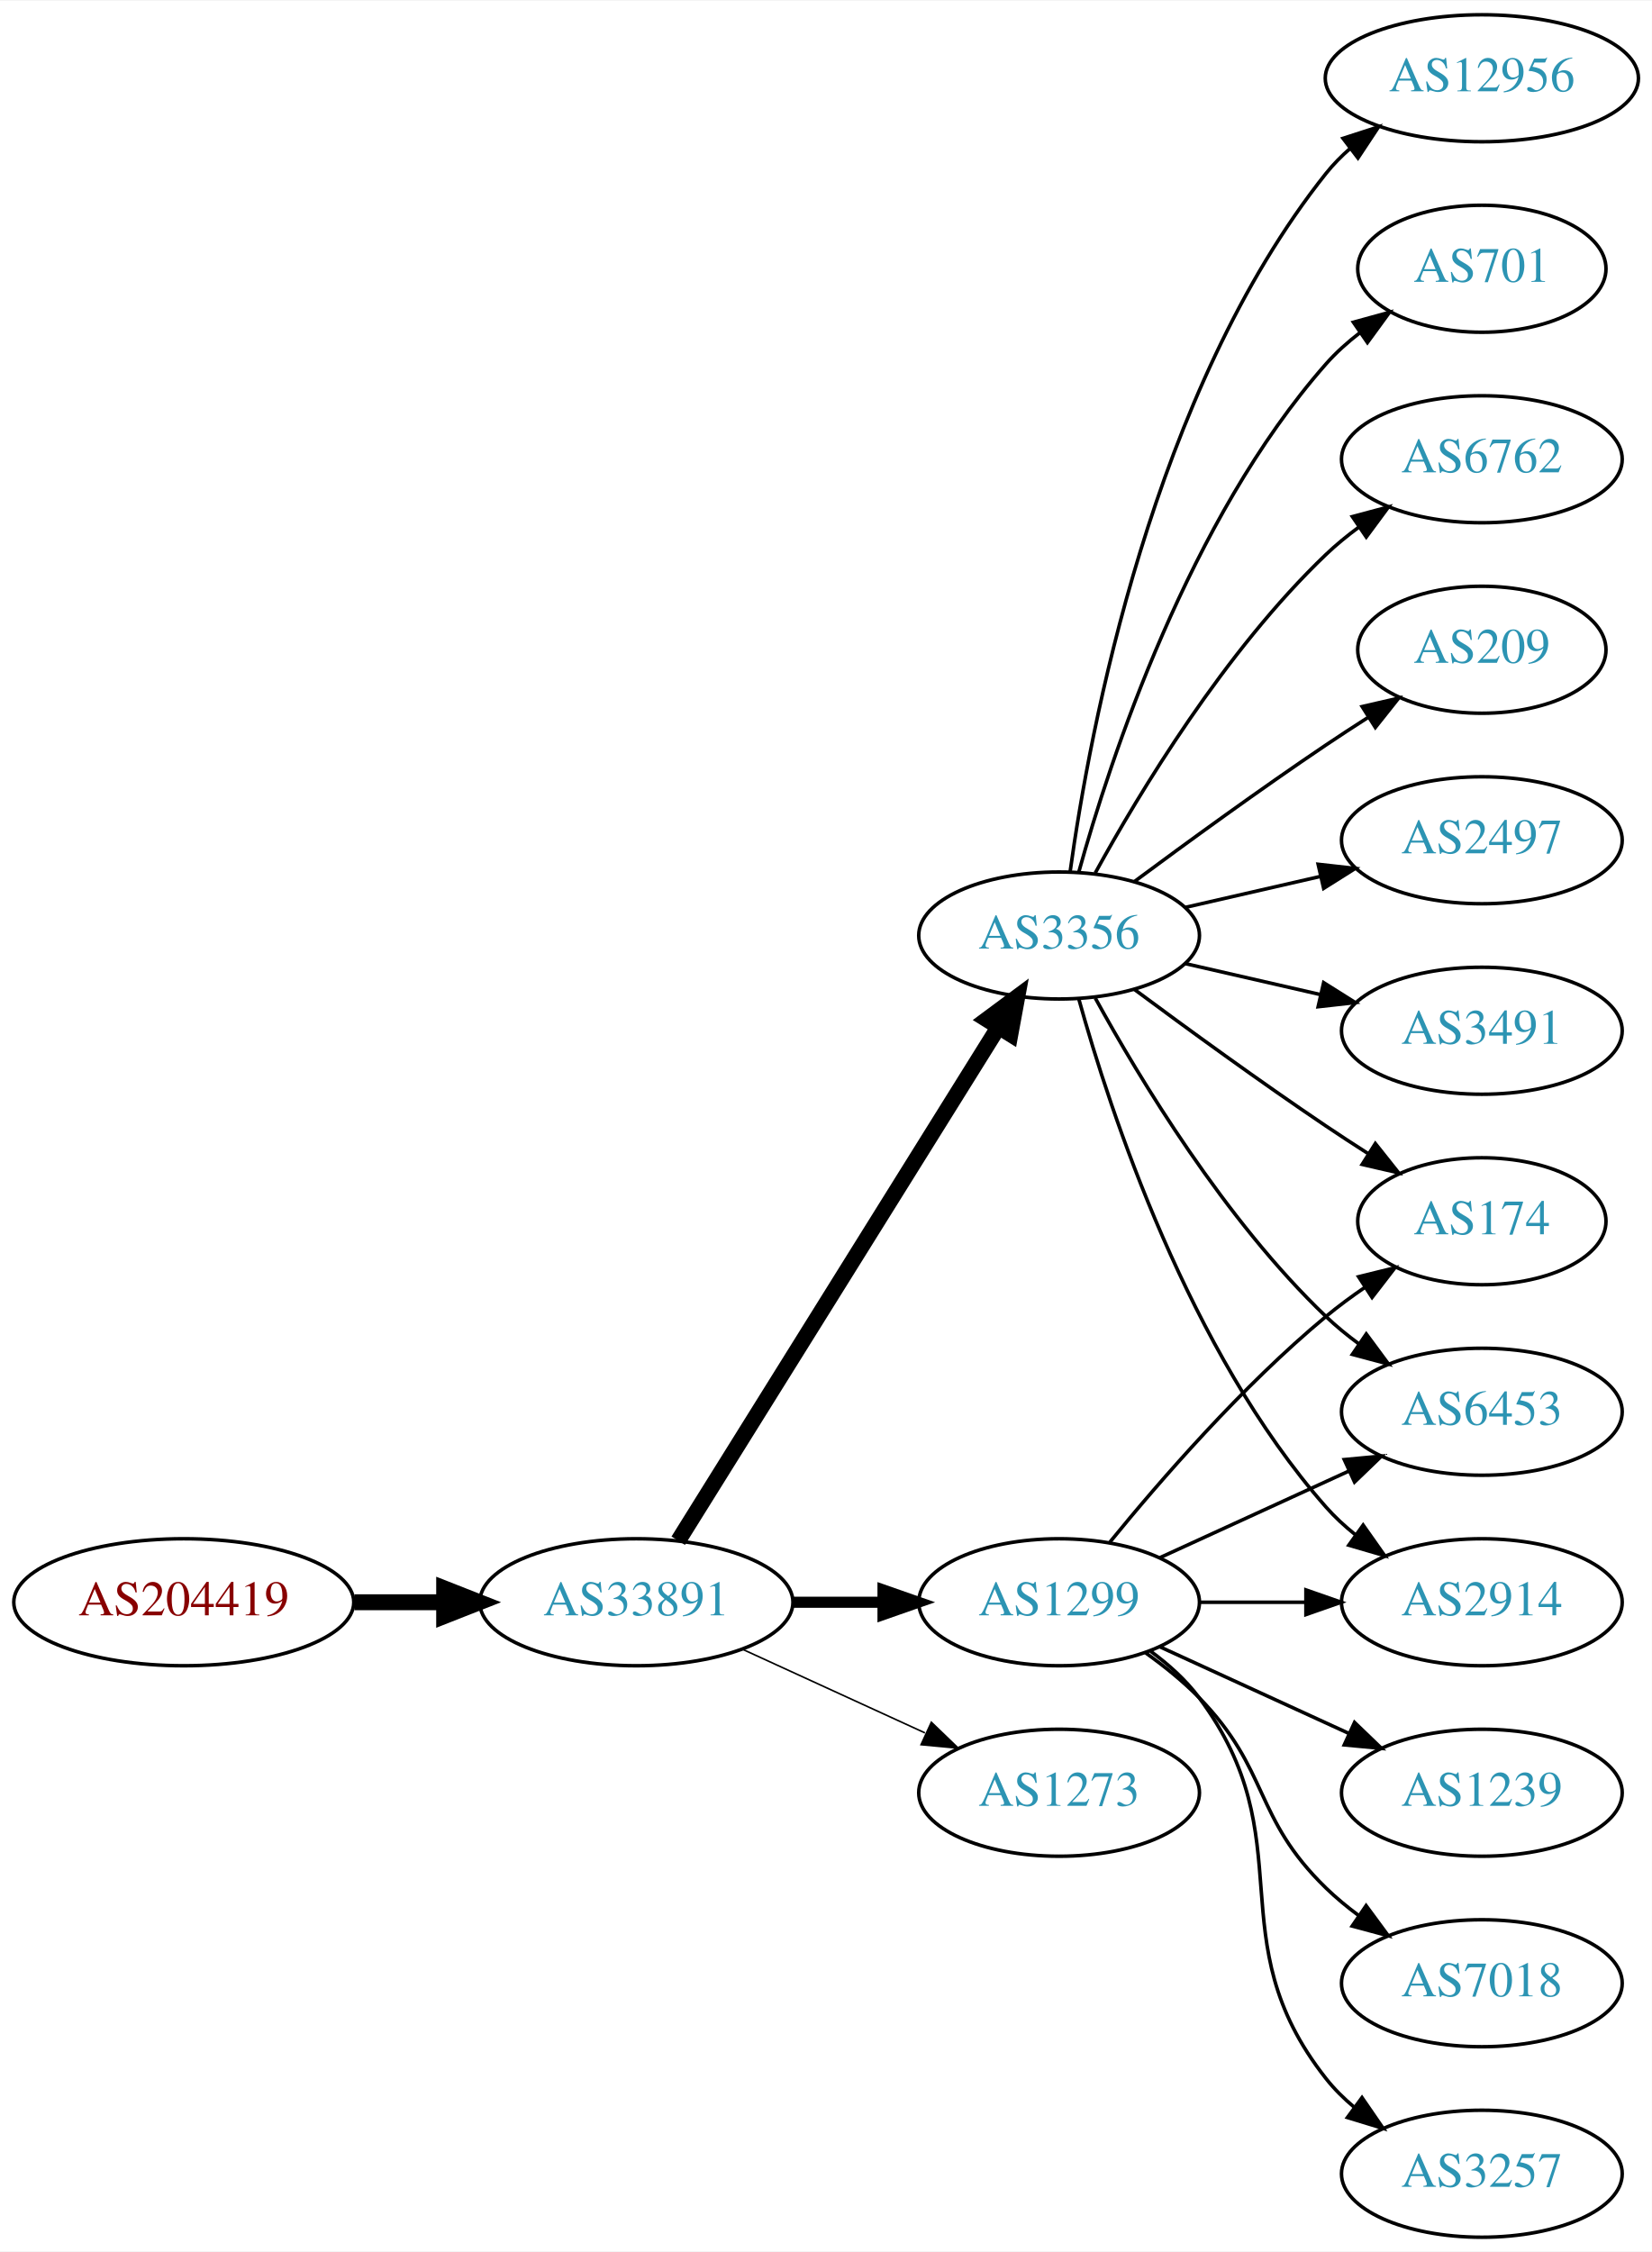
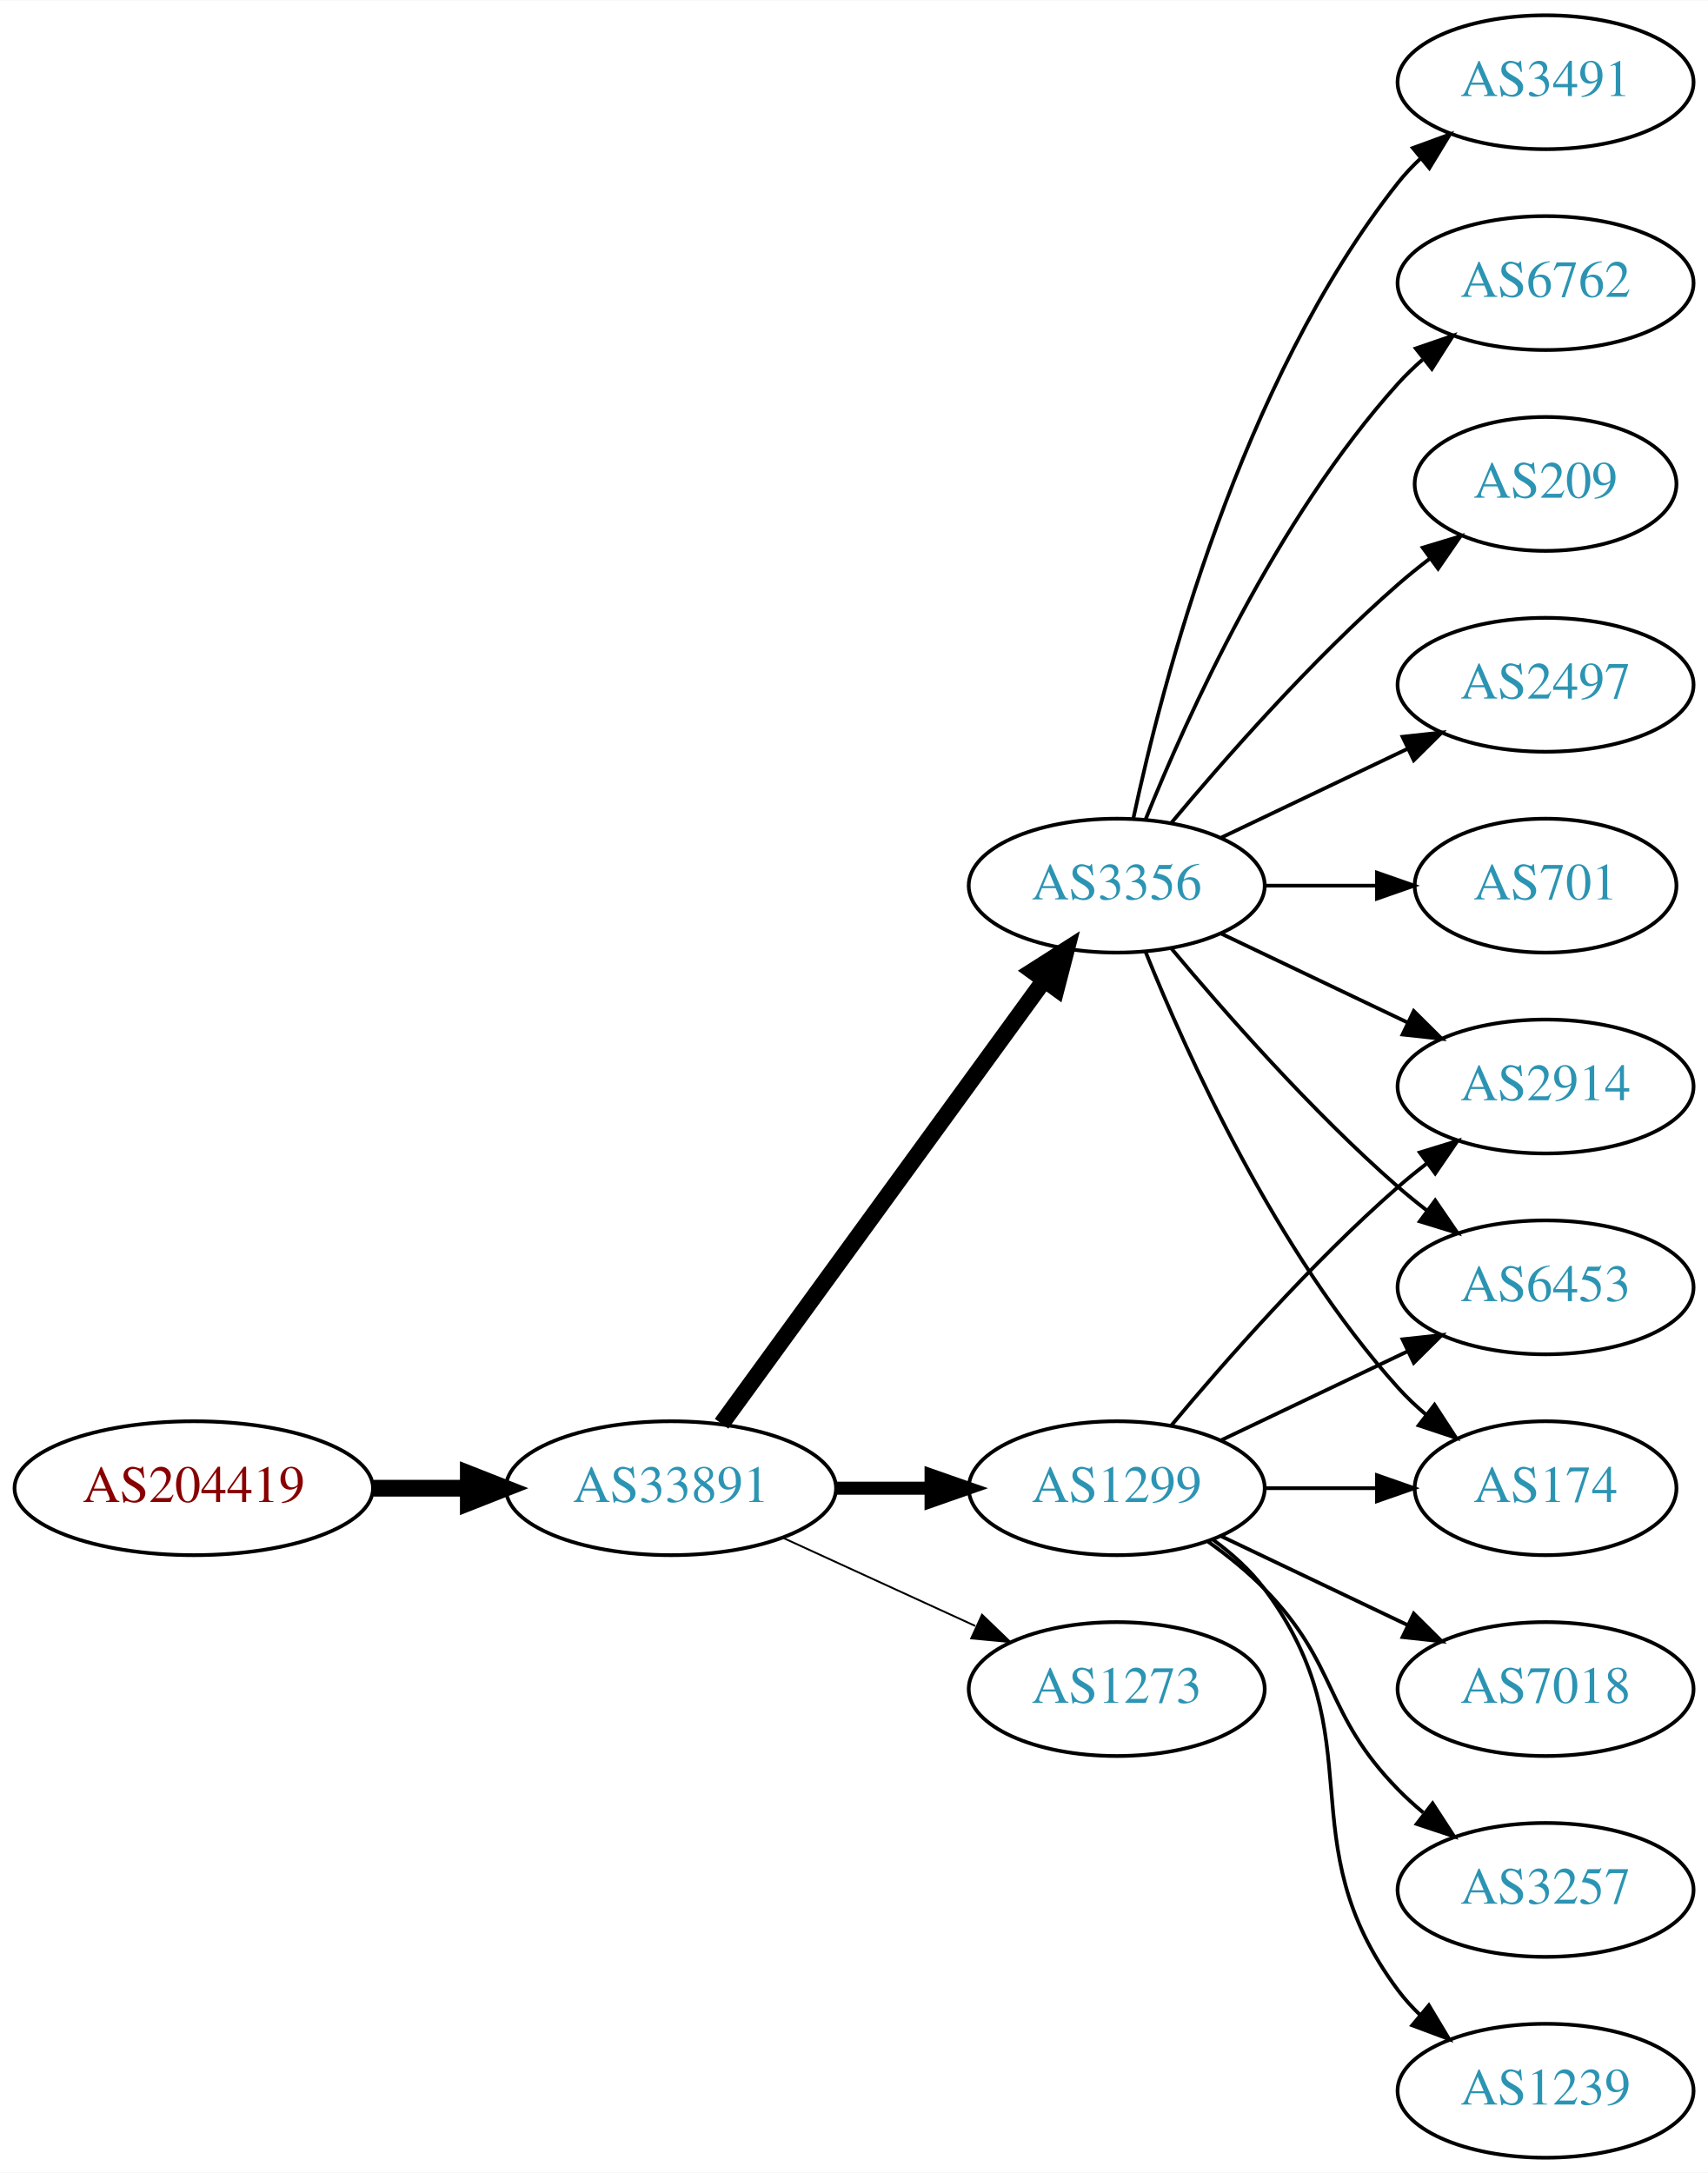
- <svg xmlns="http://www.w3.org/2000/svg" xmlns:xlink="http://www.w3.org/1999/xlink" width="468pt" height="638pt" viewBox="0.00 0.00 468.27 638.00">
-   <g id="graph0" class="graph" transform="scale(1 1) rotate(0) translate(4 634)">
-     <polygon fill="white" stroke="none" points="-4,4 -4,-634 464.269,-634 464.269,4 -4,4" />
+ <svg xmlns="http://www.w3.org/2000/svg" xmlns:xlink="http://www.w3.org/1999/xlink" width="459pt" height="584pt" viewBox="0.00 0.00 459.17 584.00">
+   <g id="graph0" class="graph" transform="scale(1 1) rotate(0) translate(4 580)">
+     <polygon fill="white" stroke="none" points="-4,4 -4,-580 455.17,-580 455.17,4 -4,4" />
    <g id="node1" class="node">
      <g id="a_node1">
        <a xlink:href="/asn/204419" xlink:title="AS204419 ~ Smart-Connect [AT]">
          <ellipse fill="#ffffff" stroke="black" cx="48.096" cy="-180" rx="48.192" ry="18" />
          <text text-anchor="middle" x="48.096" y="-176.3" font-family="Times,serif" font-size="14.00" fill="#880000">AS204419</text>
        </a>
      </g>
    </g>
    <g id="node2" class="node">
      <g id="a_node2">
        <a xlink:href="/asn/33891" xlink:title="AS33891 ~ CORE-BACKBONE GMBH GLOBAL NETWORK [DE]">
          <ellipse fill="#ffffff" stroke="black" cx="176.388" cy="-180" rx="44.393" ry="18" />
          <text text-anchor="middle" x="176.388" y="-176.3" font-family="Times,serif" font-size="14.00" fill="#2c94b3">AS33891</text>
        </a>
      </g>
    </g>
    <g id="edge1" class="edge">
      <path fill="none" stroke="black" stroke-width="4.5" d="M96.481,-180C104.742,-180 113.386,-180 121.799,-180" />
      <polygon fill="black" stroke="black" stroke-width="4.5" points="121.904,-183.938 131.904,-180 121.904,-176.063 121.904,-183.938" />
    </g>
    <g id="node3" class="node">
      <g id="a_node3">
-         <a xlink:href="/asn/3356" xlink:title="AS3356 ~ Level 3 Parent, LLC [US]">
-           <ellipse fill="#ffffff" stroke="black" cx="296.23" cy="-369" rx="39.794" ry="18" />
-           <text text-anchor="middle" x="296.23" y="-365.3" font-family="Times,serif" font-size="14.00" fill="#2c94b3">AS3356</text>
-         </a>
-       </g>
-     </g>
-     <g id="edge2" class="edge">
-       <path fill="none" stroke="black" stroke-width="4.5" d="M188.263,-197.442C209.046,-230.775 254.507,-303.686 278.935,-342.866" />
-       <polygon fill="black" stroke="black" stroke-width="4.5" points="275.749,-345.198 284.381,-351.6 282.432,-341.031 275.749,-345.198" />
-     </g>
-     <g id="node4" class="node">
-       <g id="a_node4">
        <a xlink:href="/asn/1299" xlink:title="AS1299 ~ Telia Carrier [EU]">
          <ellipse fill="#ffffff" stroke="black" cx="296.23" cy="-180" rx="39.794" ry="18" />
          <text text-anchor="middle" x="296.23" y="-176.3" font-family="Times,serif" font-size="14.00" fill="#2c94b3">AS1299</text>
        </a>
      </g>
    </g>
+     <g id="edge2" class="edge">
+       <path fill="none" stroke="black" stroke-width="3.5" d="M220.599,-180C228.911,-180 237.674,-180 246.156,-180" />
+       <polygon fill="black" stroke="black" stroke-width="3.5" points="246.315,-183.5 256.315,-180 246.315,-176.5 246.315,-183.5" />
+     </g>
+     <g id="node4" class="node">
+       <g id="a_node4">
+         <a xlink:href="/asn/3356" xlink:title="AS3356 ~ Level 3 Parent, LLC [US]">
+           <ellipse fill="#ffffff" stroke="black" cx="296.23" cy="-342" rx="39.794" ry="18" />
+           <text text-anchor="middle" x="296.23" y="-338.3" font-family="Times,serif" font-size="14.00" fill="#2c94b3">AS3356</text>
+         </a>
+       </g>
+     </g>
    <g id="edge3" class="edge">
-       <path fill="none" stroke="black" stroke-width="3.15" d="M220.599,-180C228.911,-180 237.674,-180 246.156,-180" />
-       <polygon fill="black" stroke="black" stroke-width="3.15" points="246.315,-183.5 256.315,-180 246.315,-176.5 246.315,-183.5" />
+       <path fill="none" stroke="black" stroke-width="4.5" d="M189.999,-197.337C210.82,-225.96 252.482,-283.233 276.671,-316.486" />
+       <polygon fill="black" stroke="black" stroke-width="4.5" points="273.643,-319.017 282.71,-324.788 280.011,-314.385 273.643,-319.017" />
    </g>
    <g id="node5" class="node">
      <g id="a_node5">
        <a xlink:href="/asn/1273" xlink:title="AS1273 ~ Vodafone Group PLC [EU]">
          <ellipse fill="#ffffff" stroke="black" cx="296.23" cy="-126" rx="39.794" ry="18" />
          <text text-anchor="middle" x="296.23" y="-122.3" font-family="Times,serif" font-size="14.00" fill="#2c94b3">AS1273</text>
        </a>
      </g>
    </g>
    <g id="edge4" class="edge">
-       <path fill="none" stroke="black" stroke-width="0.45" d="M206.517,-166.652C222.128,-159.498 241.526,-150.609 258.198,-142.97" />
-       <polygon fill="black" stroke="black" stroke-width="0.45" points="260.017,-145.986 267.65,-138.638 257.101,-139.622 260.017,-145.986" />
+       <path fill="none" stroke="black" stroke-width="0.5" d="M206.517,-166.652C222.128,-159.498 241.526,-150.609 258.198,-142.97" />
+       <polygon fill="black" stroke="black" stroke-width="0.5" points="260.017,-145.986 267.65,-138.638 257.101,-139.622 260.017,-145.986" />
    </g>
    <g id="node6" class="node">
      <g id="a_node6">
-         <a xlink:href="/asn/12956" xlink:title="AS12956 ~ TELXIUS [ES]">
-           <ellipse fill="#ffffff" stroke="black" cx="416.073" cy="-612" rx="44.393" ry="18" />
-           <text text-anchor="middle" x="416.073" y="-608.3" font-family="Times,serif" font-size="14.00" fill="#2c94b3">AS12956</text>
+         <a xlink:href="/asn/2914" xlink:title="AS2914 ~ NTT America, Inc. [US]">
+           <ellipse fill="#ffffff" stroke="black" cx="411.523" cy="-288" rx="39.794" ry="18" />
+           <text text-anchor="middle" x="411.523" y="-284.3" font-family="Times,serif" font-size="14.00" fill="#2c94b3">AS2914</text>
        </a>
      </g>
    </g>
    <g id="edge5" class="edge">
-       <path fill="none" stroke="black" d="M299.369,-387.17C304.869,-426.974 322.695,-523.233 371.877,-585 373.915,-587.56 376.266,-589.944 378.798,-592.149" />
-       <polygon fill="black" stroke="black" points="376.719,-594.965 386.799,-598.227 380.953,-589.391 376.719,-594.965" />
+       <path fill="none" stroke="black" d="M310.86,-196.817C325.143,-213.929 348.689,-240.745 371.877,-261 374.342,-263.154 376.981,-265.294 379.678,-267.372" />
+       <polygon fill="black" stroke="black" points="377.703,-270.264 387.832,-273.37 381.851,-264.625 377.703,-270.264" />
    </g>
    <g id="node7" class="node">
      <g id="a_node7">
-         <a xlink:href="/asn/701" xlink:title="AS701 ~ UUNET [US]">
-           <ellipse fill="#ffffff" stroke="black" cx="416.073" cy="-558" rx="35.194" ry="18" />
-           <text text-anchor="middle" x="416.073" y="-554.3" font-family="Times,serif" font-size="14.00" fill="#2c94b3">AS701</text>
+         <a xlink:href="/asn/6453" xlink:title="AS6453 ~ TATA COMMUNICATIONS (AMERICA) INC [US]">
+           <ellipse fill="#ffffff" stroke="black" cx="411.523" cy="-234" rx="39.794" ry="18" />
+           <text text-anchor="middle" x="411.523" y="-230.3" font-family="Times,serif" font-size="14.00" fill="#2c94b3">AS6453</text>
        </a>
      </g>
    </g>
    <g id="edge6" class="edge">
-       <path fill="none" stroke="black" d="M301.803,-386.946C310.709,-418.995 332.993,-486.842 371.877,-531 374.704,-534.211 378.005,-537.172 381.5,-539.864" />
-       <polygon fill="black" stroke="black" points="379.657,-542.845 389.875,-545.645 383.634,-537.084 379.657,-542.845" />
+       <path fill="none" stroke="black" d="M324.367,-192.934C339.361,-200.081 358.182,-209.052 374.405,-216.785" />
+       <polygon fill="black" stroke="black" points="373.075,-220.028 383.608,-221.171 376.087,-213.709 373.075,-220.028" />
    </g>
    <g id="node8" class="node">
      <g id="a_node8">
-         <a xlink:href="/asn/6762" xlink:title="AS6762 ~ TELECOM ITALIA SPARKLE S.p.A. [IT]">
-           <ellipse fill="#ffffff" stroke="black" cx="416.073" cy="-504" rx="39.794" ry="18" />
-           <text text-anchor="middle" x="416.073" y="-500.3" font-family="Times,serif" font-size="14.00" fill="#2c94b3">AS6762</text>
+         <a xlink:href="/asn/7018" xlink:title="AS7018 ~ AT&amp;T Services, Inc. [US]">
+           <ellipse fill="#ffffff" stroke="black" cx="411.523" cy="-126" rx="39.794" ry="18" />
+           <text text-anchor="middle" x="411.523" y="-122.3" font-family="Times,serif" font-size="14.00" fill="#2c94b3">AS7018</text>
        </a>
      </g>
    </g>
    <g id="edge7" class="edge">
-       <path fill="none" stroke="black" d="M306.471,-386.713C319.017,-409.561 343.194,-449.611 371.877,-477 374.745,-479.739 377.934,-482.347 381.243,-484.785" />
-       <polygon fill="black" stroke="black" points="379.366,-487.742 389.602,-490.477 383.306,-481.956 379.366,-487.742" />
+       <path fill="none" stroke="black" d="M324.367,-167.066C339.361,-159.919 358.182,-150.948 374.405,-143.215" />
+       <polygon fill="black" stroke="black" points="376.087,-146.291 383.608,-138.829 373.075,-139.972 376.087,-146.291" />
    </g>
    <g id="node9" class="node">
      <g id="a_node9">
-         <a xlink:href="/asn/174" xlink:title="AS174 ~ Cogent Communications [US]">
-           <ellipse fill="#ffffff" stroke="black" cx="416.073" cy="-288" rx="35.194" ry="18" />
-           <text text-anchor="middle" x="416.073" y="-284.3" font-family="Times,serif" font-size="14.00" fill="#2c94b3">AS174</text>
+         <a xlink:href="/asn/3257" xlink:title="AS3257 ~ GTT [DE]">
+           <ellipse fill="#ffffff" stroke="black" cx="411.523" cy="-72" rx="39.794" ry="18" />
+           <text text-anchor="middle" x="411.523" y="-68.3" font-family="Times,serif" font-size="14.00" fill="#2c94b3">AS3257</text>
        </a>
      </g>
    </g>
    <g id="edge8" class="edge">
-       <path fill="none" stroke="black" d="M317.56,-353.723C332.423,-342.696 353.167,-327.593 371.877,-315 375.694,-312.431 379.744,-309.79 383.774,-307.214" />
-       <polygon fill="black" stroke="black" points="385.878,-310.025 392.468,-301.729 382.143,-304.105 385.878,-310.025" />
+       <path fill="none" stroke="black" d="M320.824,-165.611C326.08,-161.852 331.412,-157.563 335.877,-153 356.049,-132.383 351.704,-119.617 371.877,-99 373.969,-96.861 376.253,-94.782 378.63,-92.79" />
+       <polygon fill="black" stroke="black" points="381.148,-95.268 386.929,-86.389 376.873,-89.725 381.148,-95.268" />
    </g>
    <g id="node10" class="node">
      <g id="a_node10">
-         <a xlink:href="/asn/6453" xlink:title="AS6453 ~ TATA COMMUNICATIONS (AMERICA) INC [US]">
-           <ellipse fill="#ffffff" stroke="black" cx="416.073" cy="-234" rx="39.794" ry="18" />
-           <text text-anchor="middle" x="416.073" y="-230.3" font-family="Times,serif" font-size="14.00" fill="#2c94b3">AS6453</text>
+         <a xlink:href="/asn/1239" xlink:title="AS1239 ~ Sprint [US]">
+           <ellipse fill="#ffffff" stroke="black" cx="411.523" cy="-18" rx="39.794" ry="18" />
+           <text text-anchor="middle" x="411.523" y="-14.3" font-family="Times,serif" font-size="14.00" fill="#2c94b3">AS1239</text>
        </a>
      </g>
    </g>
    <g id="edge9" class="edge">
-       <path fill="none" stroke="black" d="M306.471,-351.287C319.017,-328.439 343.194,-288.389 371.877,-261 374.745,-258.261 377.934,-255.653 381.243,-253.215" />
-       <polygon fill="black" stroke="black" points="383.306,-256.044 389.602,-247.523 379.366,-250.258 383.306,-256.044" />
+       <path fill="none" stroke="black" d="M322.161,-166.118C327.237,-162.389 332.155,-157.984 335.877,-153 366.148,-112.458 341.605,-85.542 371.877,-45 373.621,-42.664 375.628,-40.455 377.792,-38.383" />
+       <polygon fill="black" stroke="black" points="380.151,-40.973 385.592,-31.882 375.67,-35.595 380.151,-40.973" />
    </g>
    <g id="node11" class="node">
      <g id="a_node11">
-         <a xlink:href="/asn/209" xlink:title="AS209 ~ CenturyLink Communications, LLC [US]">
-           <ellipse fill="#ffffff" stroke="black" cx="416.073" cy="-450" rx="35.194" ry="18" />
-           <text text-anchor="middle" x="416.073" y="-446.3" font-family="Times,serif" font-size="14.00" fill="#2c94b3">AS209</text>
+         <a xlink:href="/asn/174" xlink:title="AS174 ~ Cogent Communications [US]">
+           <ellipse fill="#ffffff" stroke="black" cx="411.523" cy="-180" rx="35.194" ry="18" />
+           <text text-anchor="middle" x="411.523" y="-176.3" font-family="Times,serif" font-size="14.00" fill="#2c94b3">AS174</text>
        </a>
      </g>
    </g>
    <g id="edge10" class="edge">
-       <path fill="none" stroke="black" d="M317.56,-384.277C332.423,-395.304 353.167,-410.407 371.877,-423 375.694,-425.569 379.744,-428.21 383.774,-430.786" />
-       <polygon fill="black" stroke="black" points="382.143,-433.895 392.468,-436.271 385.878,-427.975 382.143,-433.895" />
+       <path fill="none" stroke="black" d="M335.902,-180C345.608,-180 356.098,-180 366.061,-180" />
+       <polygon fill="black" stroke="black" points="366.198,-183.5 376.198,-180 366.198,-176.5 366.198,-183.5" />
+     </g>
+     <g id="edge16" class="edge">
+       <path fill="none" stroke="black" d="M324.367,-329.066C339.361,-321.919 358.182,-312.948 374.405,-305.215" />
+       <polygon fill="black" stroke="black" points="376.087,-308.291 383.608,-300.829 373.075,-301.972 376.087,-308.291" />
+     </g>
+     <g id="edge17" class="edge">
+       <path fill="none" stroke="black" d="M310.86,-325.183C325.143,-308.071 348.689,-281.255 371.877,-261 374.342,-258.846 376.981,-256.706 379.678,-254.628" />
+       <polygon fill="black" stroke="black" points="381.851,-257.375 387.832,-248.63 377.703,-251.736 381.851,-257.375" />
+     </g>
+     <g id="edge15" class="edge">
+       <path fill="none" stroke="black" d="M303.978,-324.213C315.029,-296.757 339.082,-243.422 371.877,-207 374.192,-204.428 376.797,-201.97 379.533,-199.657" />
+       <polygon fill="black" stroke="black" points="381.671,-202.428 387.456,-193.552 377.398,-196.883 381.671,-202.428" />
    </g>
    <g id="node12" class="node">
      <g id="a_node12">
        <a xlink:href="/asn/2497" xlink:title="AS2497 ~ Internet Initiative Japan Inc. [JP]">
-           <ellipse fill="#ffffff" stroke="black" cx="416.073" cy="-396" rx="39.794" ry="18" />
-           <text text-anchor="middle" x="416.073" y="-392.3" font-family="Times,serif" font-size="14.00" fill="#2c94b3">AS2497</text>
+           <ellipse fill="#ffffff" stroke="black" cx="411.523" cy="-396" rx="39.794" ry="18" />
+           <text text-anchor="middle" x="411.523" y="-392.3" font-family="Times,serif" font-size="14.00" fill="#2c94b3">AS2497</text>
        </a>
      </g>
    </g>
    <g id="edge11" class="edge">
-       <path fill="none" stroke="black" d="M331.949,-376.955C343.949,-379.704 357.57,-382.825 370.263,-385.733" />
-       <polygon fill="black" stroke="black" points="369.665,-389.187 380.194,-388.009 371.229,-382.364 369.665,-389.187" />
+       <path fill="none" stroke="black" d="M324.367,-354.934C339.361,-362.081 358.182,-371.052 374.405,-378.785" />
+       <polygon fill="black" stroke="black" points="373.075,-382.028 383.608,-383.171 376.087,-375.709 373.075,-382.028" />
    </g>
    <g id="node13" class="node">
      <g id="a_node13">
-         <a xlink:href="/asn/2914" xlink:title="AS2914 ~ NTT America, Inc. [US]">
-           <ellipse fill="#ffffff" stroke="black" cx="416.073" cy="-180" rx="39.794" ry="18" />
-           <text text-anchor="middle" x="416.073" y="-176.3" font-family="Times,serif" font-size="14.00" fill="#2c94b3">AS2914</text>
+         <a xlink:href="/asn/701" xlink:title="AS701 ~ UUNET [US]">
+           <ellipse fill="#ffffff" stroke="black" cx="411.523" cy="-342" rx="35.194" ry="18" />
+           <text text-anchor="middle" x="411.523" y="-338.3" font-family="Times,serif" font-size="14.00" fill="#2c94b3">AS701</text>
        </a>
      </g>
    </g>
    <g id="edge12" class="edge">
-       <path fill="none" stroke="black" d="M301.803,-351.054C310.709,-319.005 332.993,-251.158 371.877,-207 374.361,-204.179 377.21,-201.551 380.236,-199.129" />
-       <polygon fill="black" stroke="black" points="382.422,-201.869 388.525,-193.209 378.353,-196.172 382.422,-201.869" />
+       <path fill="none" stroke="black" d="M335.902,-342C345.608,-342 356.098,-342 366.061,-342" />
+       <polygon fill="black" stroke="black" points="366.198,-345.5 376.198,-342 366.198,-338.5 366.198,-345.5" />
    </g>
    <g id="node14" class="node">
      <g id="a_node14">
        <a xlink:href="/asn/3491" xlink:title="AS3491 ~ PCCW Global, Inc. [US]">
-           <ellipse fill="#ffffff" stroke="black" cx="416.073" cy="-342" rx="39.794" ry="18" />
-           <text text-anchor="middle" x="416.073" y="-338.3" font-family="Times,serif" font-size="14.00" fill="#2c94b3">AS3491</text>
+           <ellipse fill="#ffffff" stroke="black" cx="411.523" cy="-558" rx="39.794" ry="18" />
+           <text text-anchor="middle" x="411.523" y="-554.3" font-family="Times,serif" font-size="14.00" fill="#2c94b3">AS3491</text>
        </a>
      </g>
    </g>
    <g id="edge13" class="edge">
-       <path fill="none" stroke="black" d="M331.949,-361.045C343.949,-358.296 357.57,-355.175 370.263,-352.267" />
-       <polygon fill="black" stroke="black" points="371.229,-355.636 380.194,-349.991 369.665,-348.813 371.229,-355.636" />
-     </g>
-     <g id="edge15" class="edge">
-       <path fill="none" stroke="black" d="M310.649,-197.065C324.764,-214.375 348.178,-241.345 371.877,-261 375.34,-263.872 379.132,-266.669 382.987,-269.308" />
-       <polygon fill="black" stroke="black" points="381.129,-272.275 391.419,-274.797 384.948,-266.408 381.129,-272.275" />
-     </g>
-     <g id="edge19" class="edge">
-       <path fill="none" stroke="black" d="M324.859,-192.661C340.816,-199.973 361.087,-209.261 378.369,-217.181" />
-       <polygon fill="black" stroke="black" points="377.068,-220.435 387.617,-221.419 379.984,-214.071 377.068,-220.435" />
-     </g>
-     <g id="edge14" class="edge">
-       <path fill="none" stroke="black" d="M336.143,-180C345.696,-180 356.046,-180 366.008,-180" />
-       <polygon fill="black" stroke="black" points="366.201,-183.5 376.201,-180 366.201,-176.5 366.201,-183.5" />
+       <path fill="none" stroke="black" d="M300.72,-360.16C308.351,-396.03 329.343,-477.155 371.877,-531 373.684,-533.288 375.737,-535.462 377.932,-537.51" />
+       <polygon fill="black" stroke="black" points="375.842,-540.323 385.791,-543.966 380.285,-534.914 375.842,-540.323" />
    </g>
    <g id="node15" class="node">
      <g id="a_node15">
-         <a xlink:href="/asn/1239" xlink:title="AS1239 ~ Sprint [US]">
-           <ellipse fill="#ffffff" stroke="black" cx="416.073" cy="-126" rx="39.794" ry="18" />
-           <text text-anchor="middle" x="416.073" y="-122.3" font-family="Times,serif" font-size="14.00" fill="#2c94b3">AS1239</text>
-         </a>
-       </g>
-     </g>
-     <g id="edge16" class="edge">
-       <path fill="none" stroke="black" d="M324.859,-167.339C340.816,-160.027 361.087,-150.739 378.369,-142.819" />
-       <polygon fill="black" stroke="black" points="379.984,-145.929 387.617,-138.581 377.068,-139.565 379.984,-145.929" />
+         <a xlink:href="/asn/6762" xlink:title="AS6762 ~ TELECOM ITALIA SPARKLE S.p.A. [IT]">
+           <ellipse fill="#ffffff" stroke="black" cx="411.523" cy="-504" rx="39.794" ry="18" />
+           <text text-anchor="middle" x="411.523" y="-500.3" font-family="Times,serif" font-size="14.00" fill="#2c94b3">AS6762</text>
+         </a>
+       </g>
+     </g>
+     <g id="edge14" class="edge">
+       <path fill="none" stroke="black" d="M303.978,-359.787C315.029,-387.243 339.082,-440.578 371.877,-477 373.879,-479.224 376.098,-481.363 378.43,-483.397" />
+       <polygon fill="black" stroke="black" points="376.628,-486.433 386.649,-489.873 380.961,-480.935 376.628,-486.433" />
    </g>
    <g id="node16" class="node">
      <g id="a_node16">
-         <a xlink:href="/asn/7018" xlink:title="AS7018 ~ AT&amp;T Services, Inc. [US]">
-           <ellipse fill="#ffffff" stroke="black" cx="416.073" cy="-72" rx="39.794" ry="18" />
-           <text text-anchor="middle" x="416.073" y="-68.3" font-family="Times,serif" font-size="14.00" fill="#2c94b3">AS7018</text>
-         </a>
-       </g>
-     </g>
-     <g id="edge17" class="edge">
-       <path fill="none" stroke="black" d="M320.824,-165.611C326.08,-161.852 331.412,-157.563 335.877,-153 356.049,-132.383 351.183,-119.094 371.877,-99 374.722,-96.237 377.896,-93.614 381.196,-91.166" />
-       <polygon fill="black" stroke="black" points="383.261,-93.993 389.544,-85.462 379.312,-88.214 383.261,-93.993" />
-     </g>
-     <g id="node17" class="node">
-       <g id="a_node17">
-         <a xlink:href="/asn/3257" xlink:title="AS3257 ~ GTT [DE]">
-           <ellipse fill="#ffffff" stroke="black" cx="416.073" cy="-18" rx="39.794" ry="18" />
-           <text text-anchor="middle" x="416.073" y="-14.3" font-family="Times,serif" font-size="14.00" fill="#2c94b3">AS3257</text>
+         <a xlink:href="/asn/209" xlink:title="AS209 ~ CenturyLink Communications, LLC [US]">
+           <ellipse fill="#ffffff" stroke="black" cx="411.523" cy="-450" rx="35.194" ry="18" />
+           <text text-anchor="middle" x="411.523" y="-446.3" font-family="Times,serif" font-size="14.00" fill="#2c94b3">AS209</text>
        </a>
      </g>
    </g>
    <g id="edge18" class="edge">
-       <path fill="none" stroke="black" d="M322.161,-166.118C327.237,-162.389 332.155,-157.984 335.877,-153 366.148,-112.458 340.578,-84.754 371.877,-45 374.202,-42.047 376.945,-39.33 379.904,-36.853" />
-       <polygon fill="black" stroke="black" points="382.097,-39.585 388.101,-30.855 377.964,-33.936 382.097,-39.585" />
+       <path fill="none" stroke="black" d="M310.86,-358.817C325.143,-375.929 348.689,-402.745 371.877,-423 374.546,-425.332 377.419,-427.648 380.35,-429.886" />
+       <polygon fill="black" stroke="black" points="378.5,-432.87 388.641,-435.939 382.627,-427.216 378.5,-432.87" />
    </g>
  </g>
</svg>
